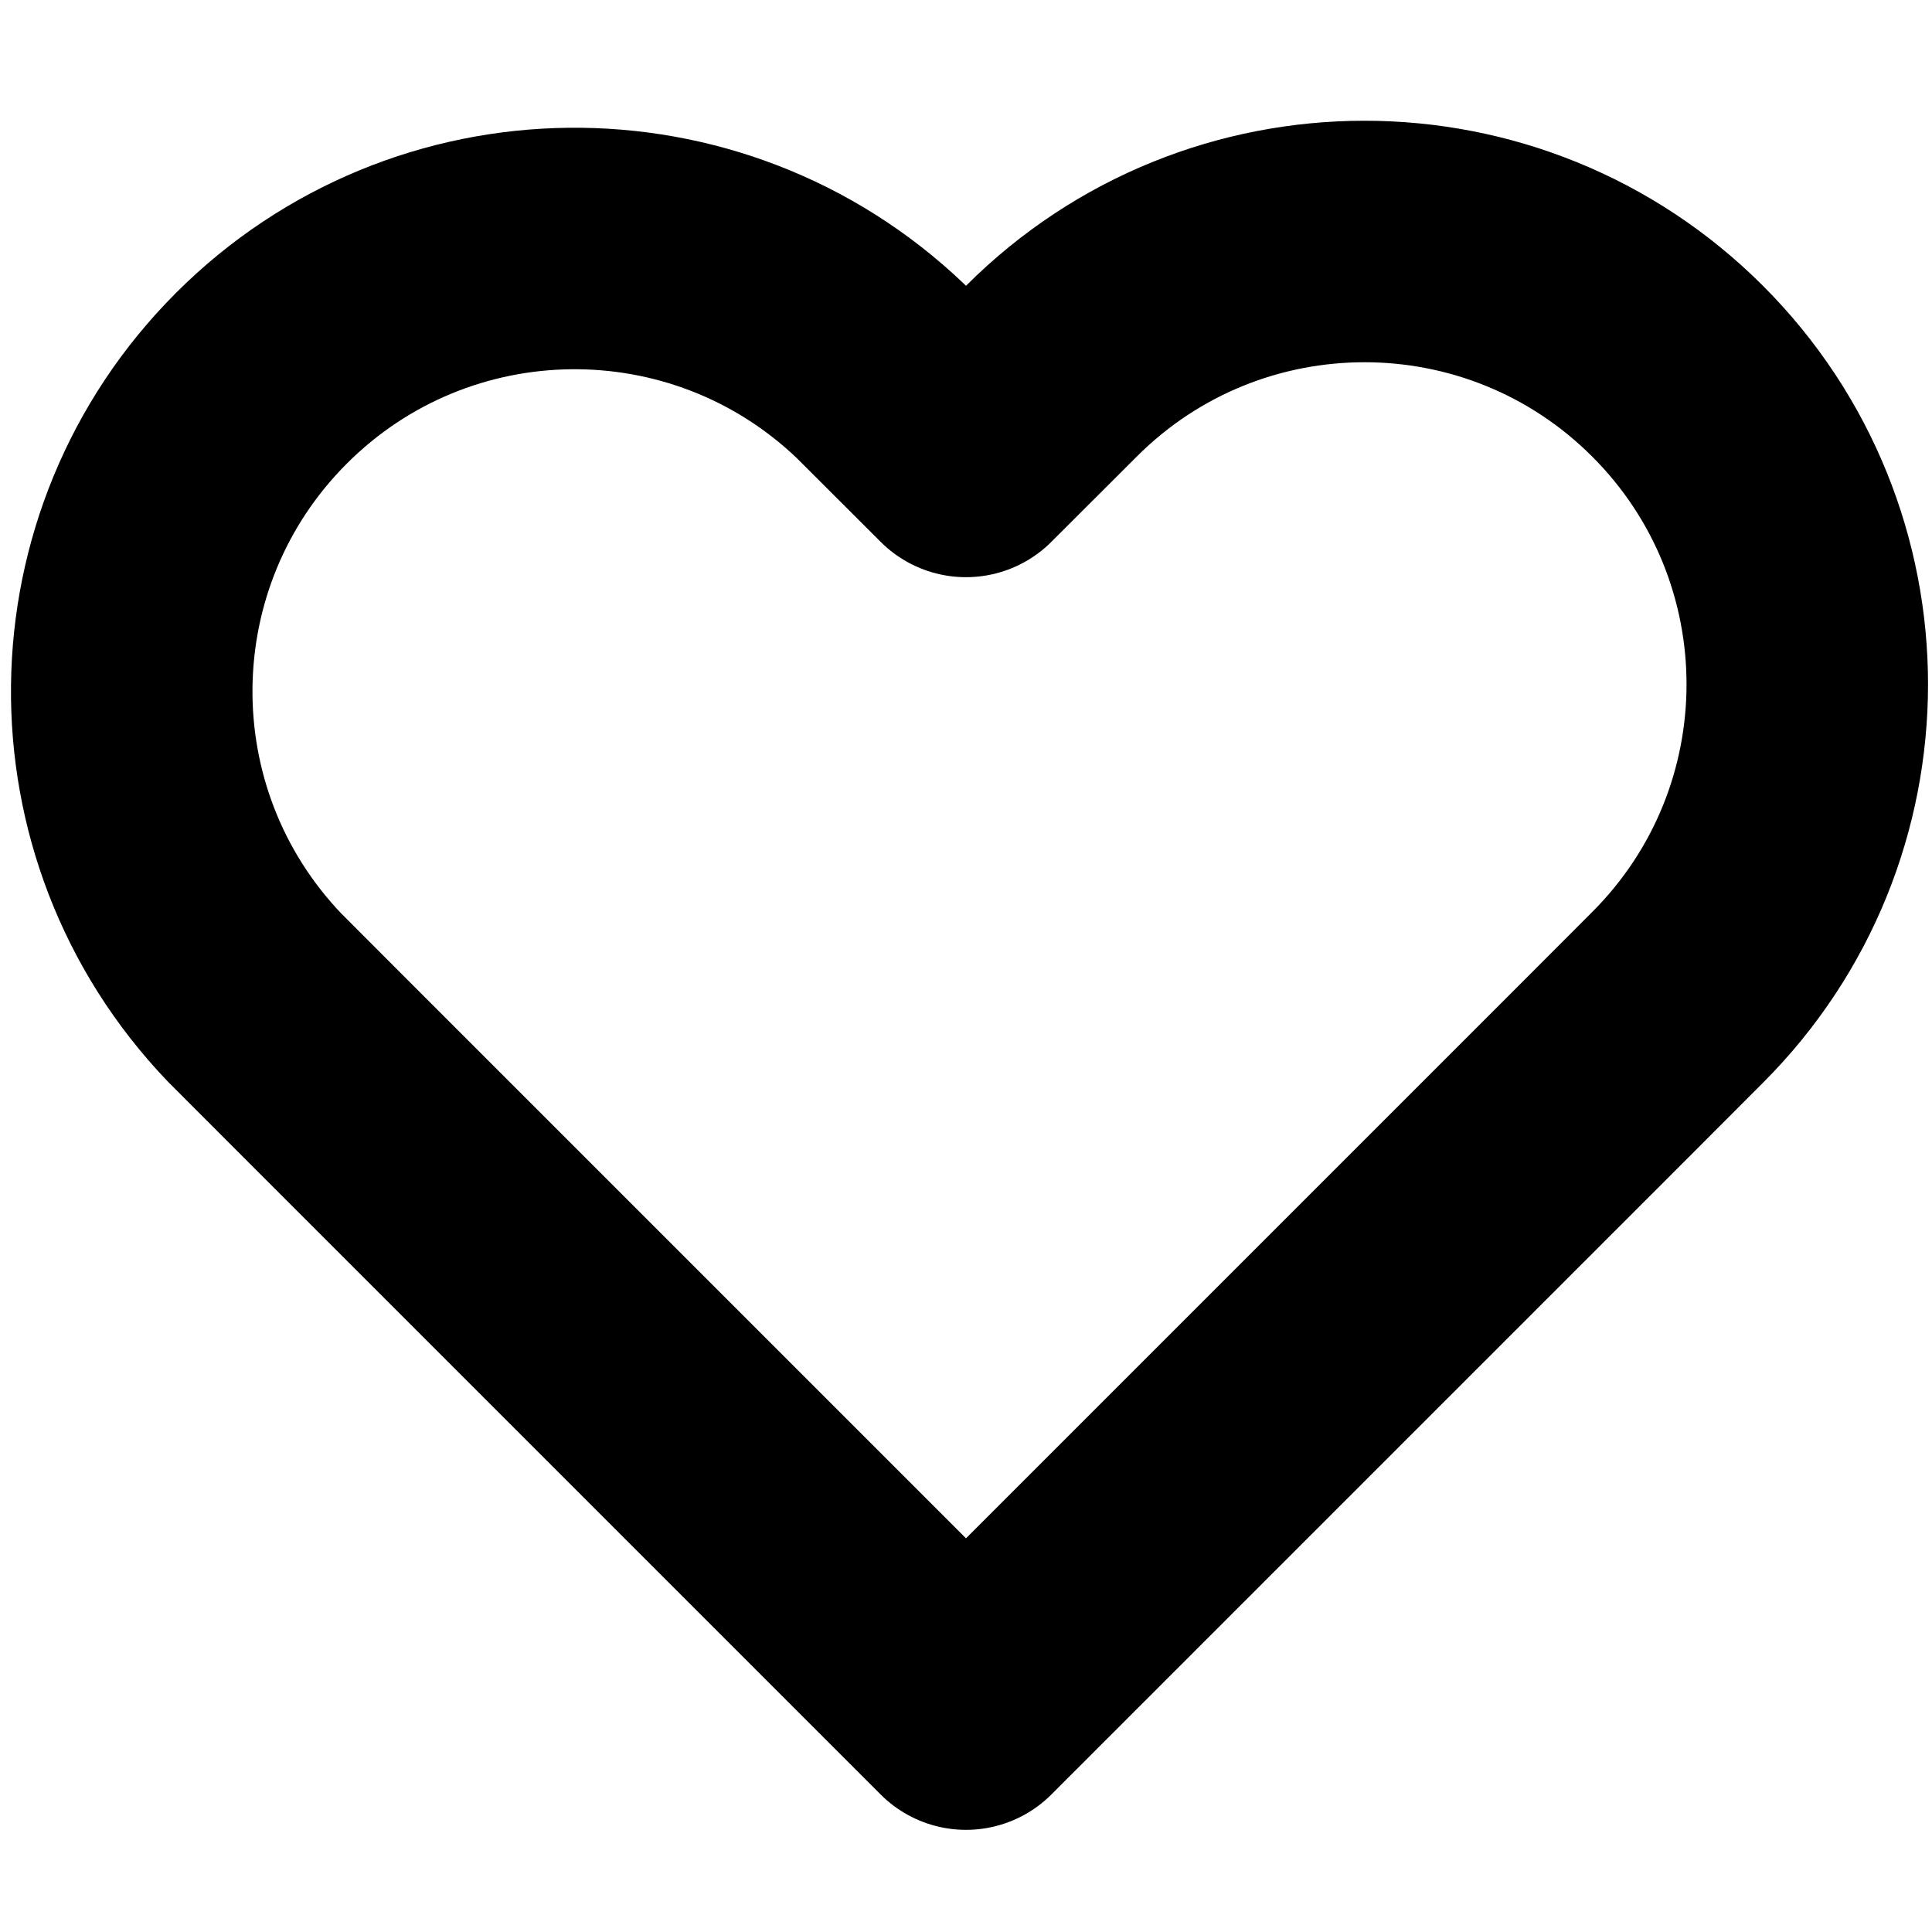
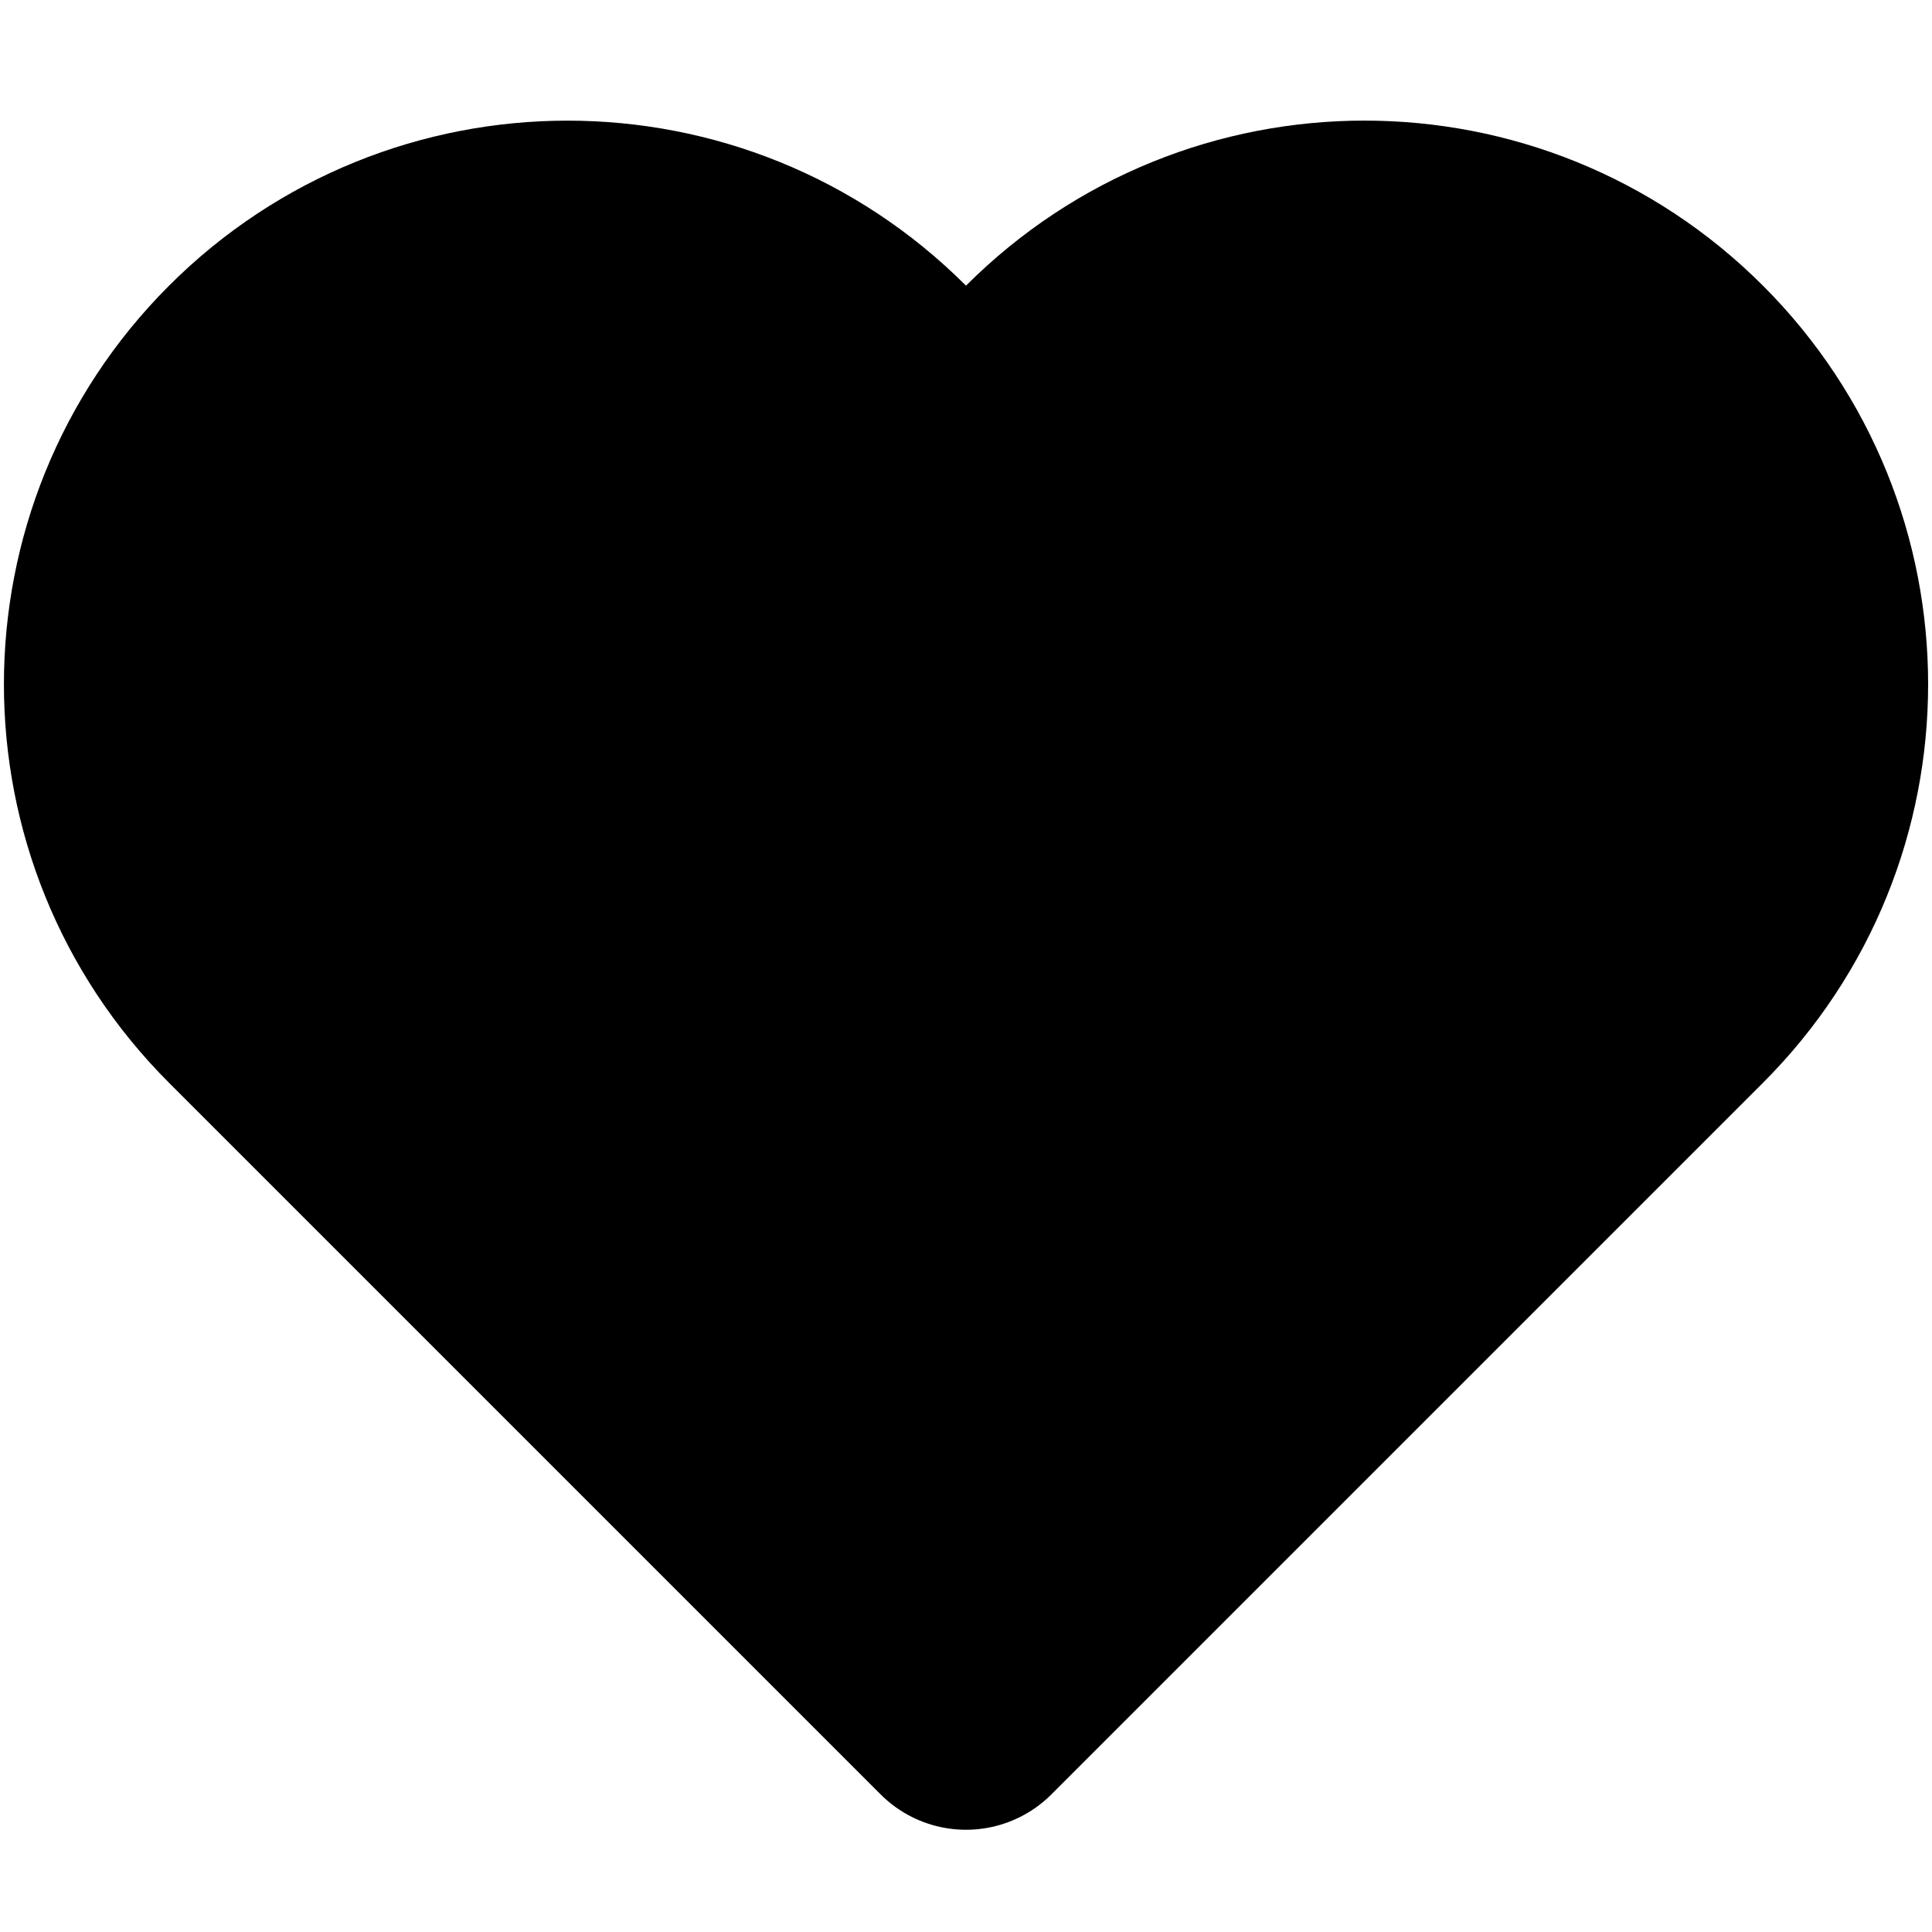
- <svg xmlns="http://www.w3.org/2000/svg" focusable="false" height="1em" width="1em">
+ <svg xmlns="http://www.w3.org/2000/svg" width="1em" height="1em">
  <g id="tuiIconHeart">
-     <svg fill="none" height="1em" overflow="visible" viewBox="0 0 16 16" width="1em" x="50%" y="50%">
+     <svg x="50%" y="50%" width="1em" height="1em" overflow="visible" viewBox="0 0 16 16">
      <svg x="-8" y="-8">
-         <path d="M13.893 3.074a3.667 3.667 0 0 0-5.186 0L8 3.78l-.707-.706A3.668 3.668 0 0 0 2.107 8.26l.706.707L8 14.154l5.187-5.187.706-.707a3.667 3.667 0 0 0 0-5.186z" stroke="currentColor" stroke-linecap="round" stroke-linejoin="round" stroke-width="2" />
+         <svg width="16" height="16" viewBox="0 0 24 24" stroke="currentColor" stroke-width="3" stroke-linecap="round" stroke-linejoin="round">
+           <path d="M20.84 4.61a5.5 5.5 0 0 0-7.78 0L12 5.67l-1.06-1.06a5.5 5.5 0 0 0-7.78 7.78l1.06 1.06L12 21.23l7.78-7.78 1.06-1.06a5.5 5.5 0 0 0 0-7.78z" />
+         </svg>
      </svg>
    </svg>
  </g>
</svg>
